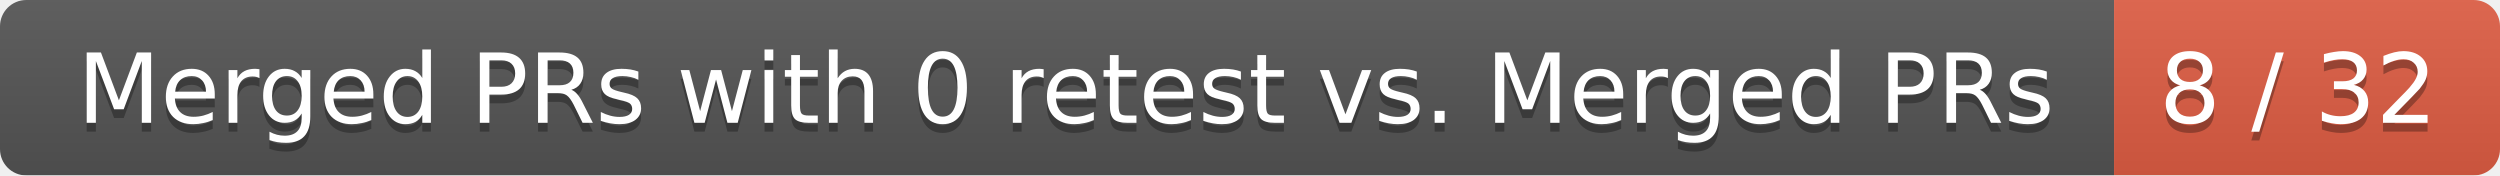
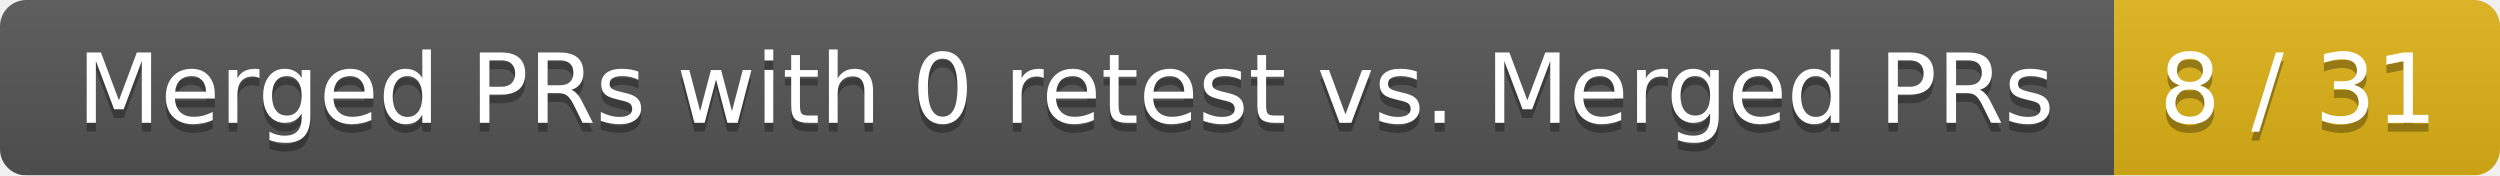
<svg xmlns="http://www.w3.org/2000/svg" width="285" height="20">
  <linearGradient id="smooth" x2="0" y2="100%">
    <stop offset="0" stop-color="#bbb" stop-opacity=".1" />
    <stop offset="1" stop-opacity=".1" />
  </linearGradient>
  <mask id="round">
    <rect width="285" height="20" rx="3" fill="#fff" />
  </mask>
  <g mask="url(#round)">
    <rect width="241" height="20" fill="#555" />
-     <rect x="241" width="44" height="20" fill="#e05d44" />
+     <rect x="241" width="44" height="20" fill="#dfb317" />
    <rect width="285" height="20" fill="url(#smooth)" />
  </g>
  <g fill="#fff" text-anchor="middle" font-family="DejaVu Sans,Verdana,Geneva,sans-serif" font-size="11">
    <text x="121.5" y="15" fill="#010101" fill-opacity=".3">Merged PRs with 0 retest vs. Merged PRs</text>
    <text x="121.5" y="14">Merged PRs with 0 retest vs. Merged PRs</text>
-     <text x="262" y="15" fill="#010101" fill-opacity=".3">8 / 32</text>
-     <text x="262" y="14">8 / 32</text>
+     <text x="262" y="15" fill="#010101" fill-opacity=".3">8 / 31</text>
+     <text x="262" y="14">8 / 31</text>
  </g>
</svg>
